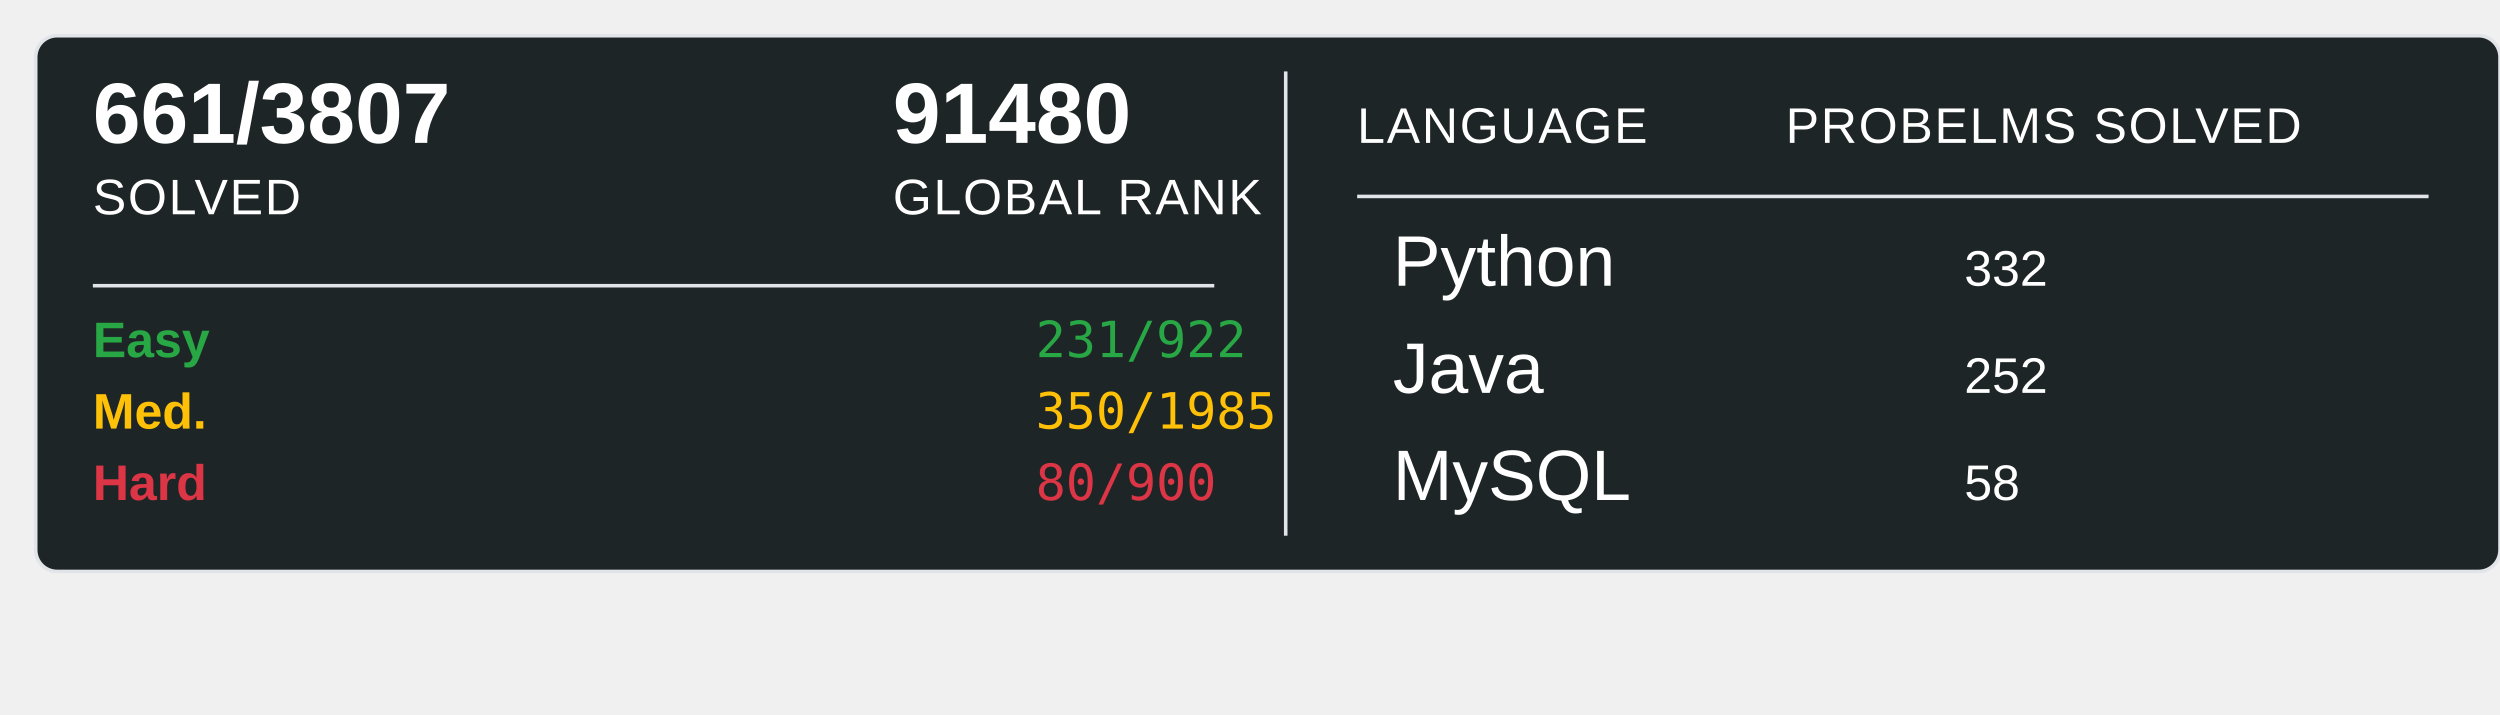
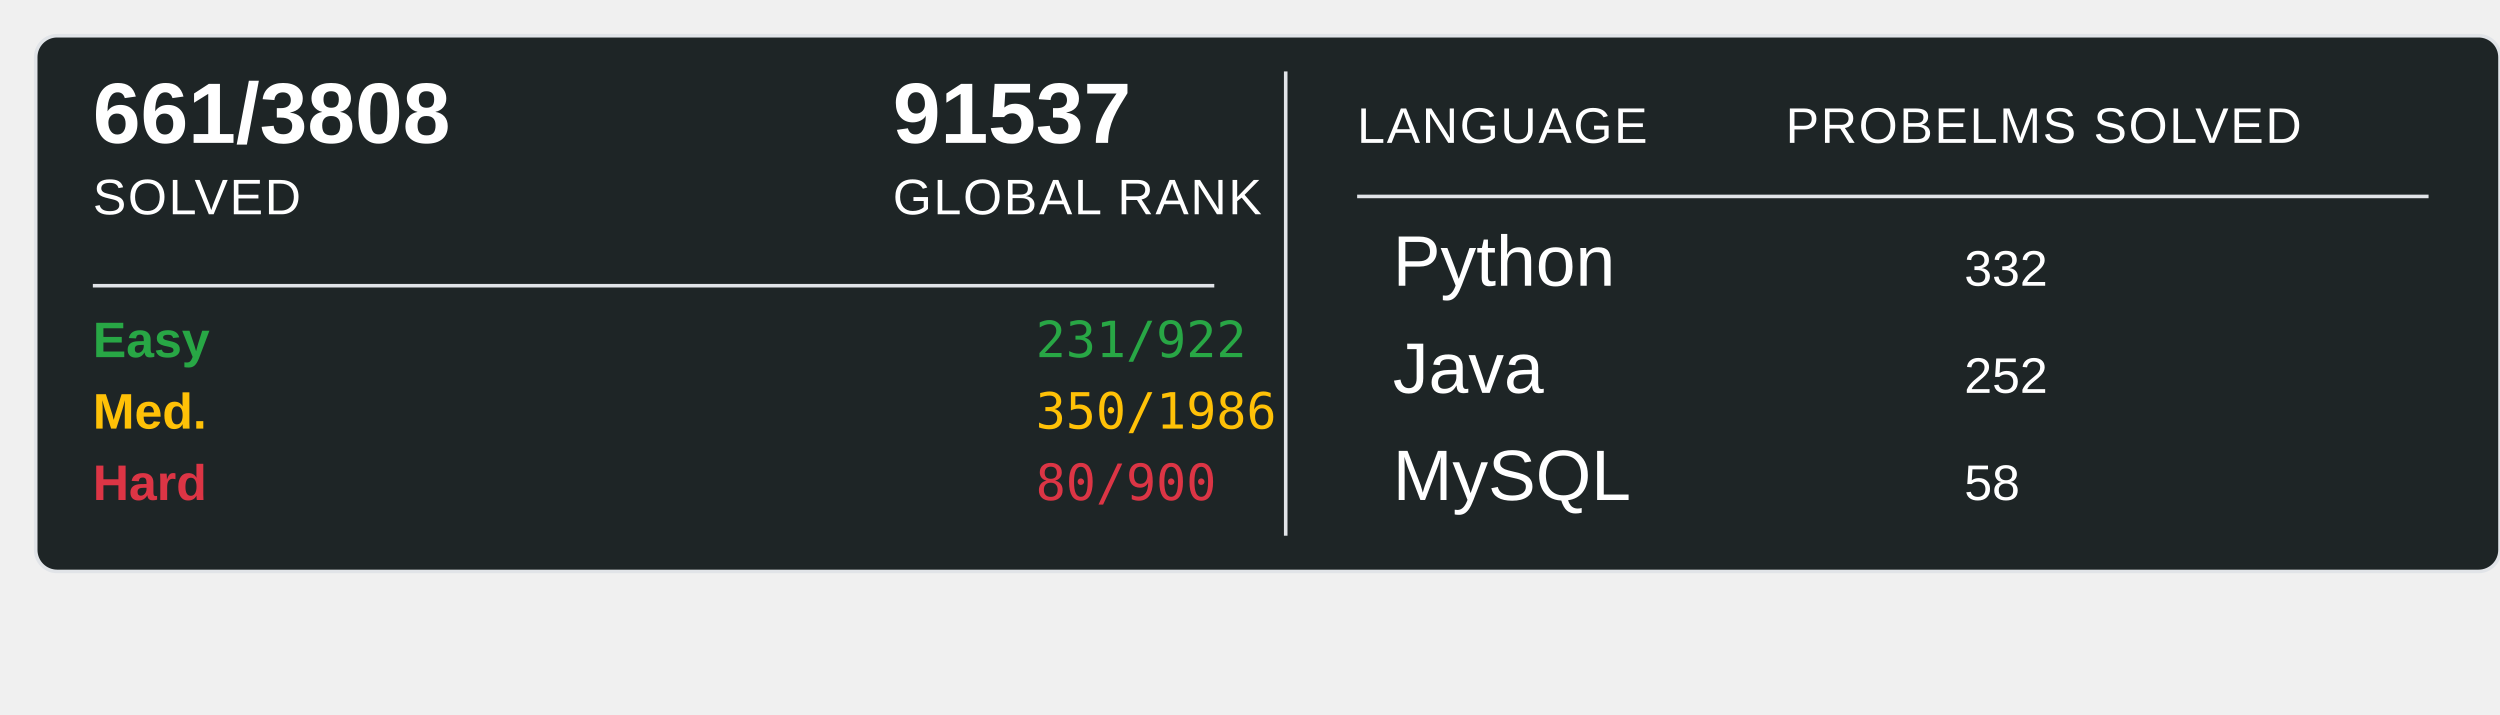
<svg xmlns="http://www.w3.org/2000/svg" width="700" height="200">
  <rect x="10" y="10" width="690" height="150" rx="6" ry="6" fill="#1E2526" stroke="#e1e4e8" stroke-width="1" />
-   <text x="26" y="40" font-family="Arial, sans-serif" font-size="24" font-weight="600" fill="#ffffff">661/3807</text>
+   <text x="26" y="40" font-family="Arial, sans-serif" font-size="24" font-weight="600" fill="#ffffff">661/3808</text>
  <text x="26" y="60" font-family="Arial, sans-serif" font-size="14" fill="#ffffff" text-transform="uppercase" letter-spacing="0.5">SOLVED</text>
-   <text x="250" y="40" font-family="Arial, sans-serif" font-size="24" font-weight="600" fill="#ffffff">91480</text>
+   <text x="250" y="40" font-family="Arial, sans-serif" font-size="24" font-weight="600" fill="#ffffff">91537</text>
  <text x="250" y="60" font-family="Arial, sans-serif" font-size="14" fill="#ffffff" text-transform="uppercase" letter-spacing="0.5">GLOBAL RANK</text>
  <line x1="26" y1="80" x2="340" y2="80" stroke="#e1e4e8" stroke-width="1" />
  <text x="26" y="100" font-family="Arial, sans-serif" font-size="14" font-weight="600" fill="#28a745">Easy</text>
  <text x="290" y="100" font-family="monospace" font-size="14" fill="#28a745">231/922</text>
  <text x="26" y="120" font-family="Arial, sans-serif" font-size="14" font-weight="600" fill="#ffc107">Med.</text>
-   <text x="290" y="120" font-family="monospace" font-size="14" fill="#ffc107">350/1985</text>
+   <text x="290" y="120" font-family="monospace" font-size="14" fill="#ffc107">350/1986</text>
  <text x="26" y="140" font-family="Arial, sans-serif" font-size="14" font-weight="600" fill="#dc3545">Hard</text>
  <text x="290" y="140" font-family="monospace" font-size="14" fill="#dc3545">80/900</text>
  <line x1="360" y1="20" x2="360" y2="150" stroke="#e1e4e8" stroke-width="1" />
  <text x="380" y="40" font-family="Arial, sans-serif" font-size="14" fill="#ffffff" text-transform="uppercase" letter-spacing="0.5">LANGUAGE</text>
  <line x1="380" y1="55" x2="680" y2="55" stroke="#e1e4e8" stroke-width="1" />
  <text x="500" y="40" font-family="Arial, sans-serif" font-size="14" fill="#ffffff" text-transform="uppercase" letter-spacing="0.5">PROBELMS SOLVED</text>
  <text x="390" y="80" font-family="Arial, sans-serif" font-size="20" fill="#ffffff">Python</text>
  <text x="550" y="80" font-family="Arial, sans-serif" font-size="14" fill="#ffffff">332</text>
  <text x="390" y="110" font-family="Arial, sans-serif" font-size="20" fill="#ffffff">Java</text>
  <text x="550" y="110" font-family="Arial, sans-serif" font-size="14" fill="#ffffff">252</text>
  <text x="390" y="140" font-family="Arial, sans-serif" font-size="20" fill="#ffffff">MySQL</text>
  <text x="550" y="140" font-family="Arial, sans-serif" font-size="14" fill="#ffffff">58</text>
</svg>
